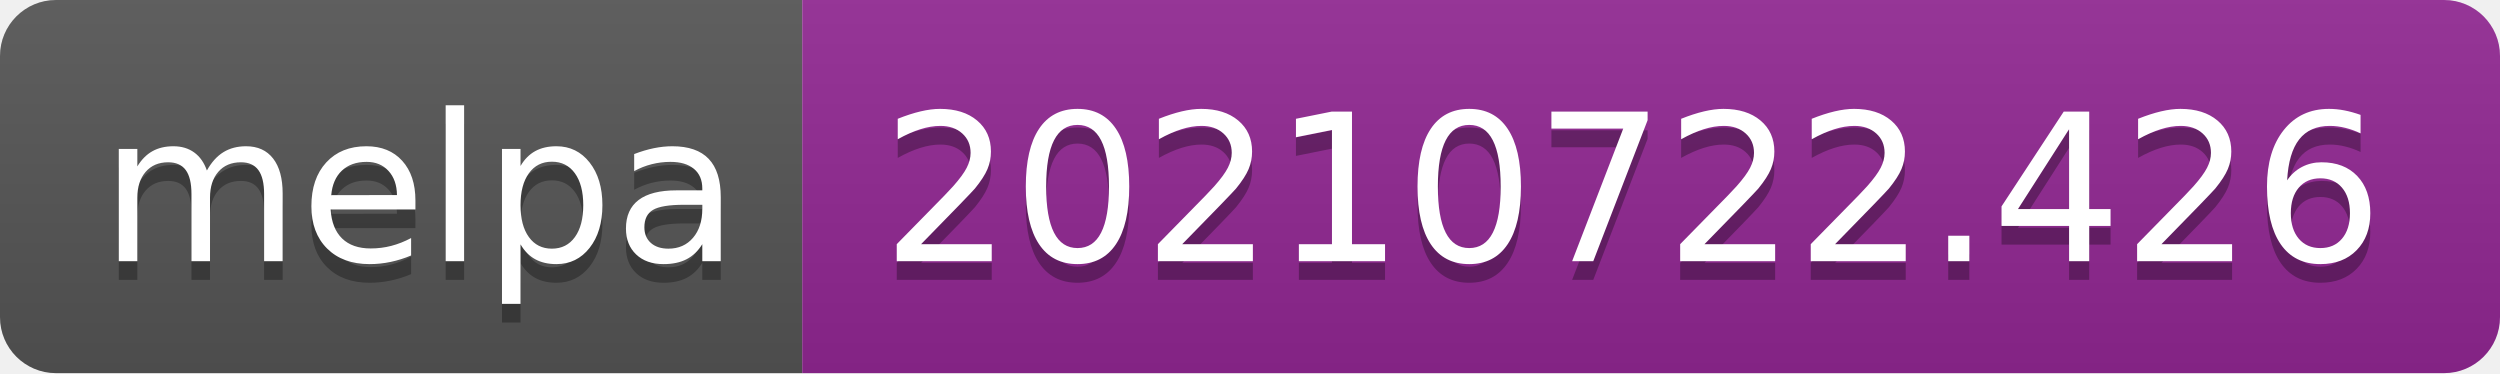
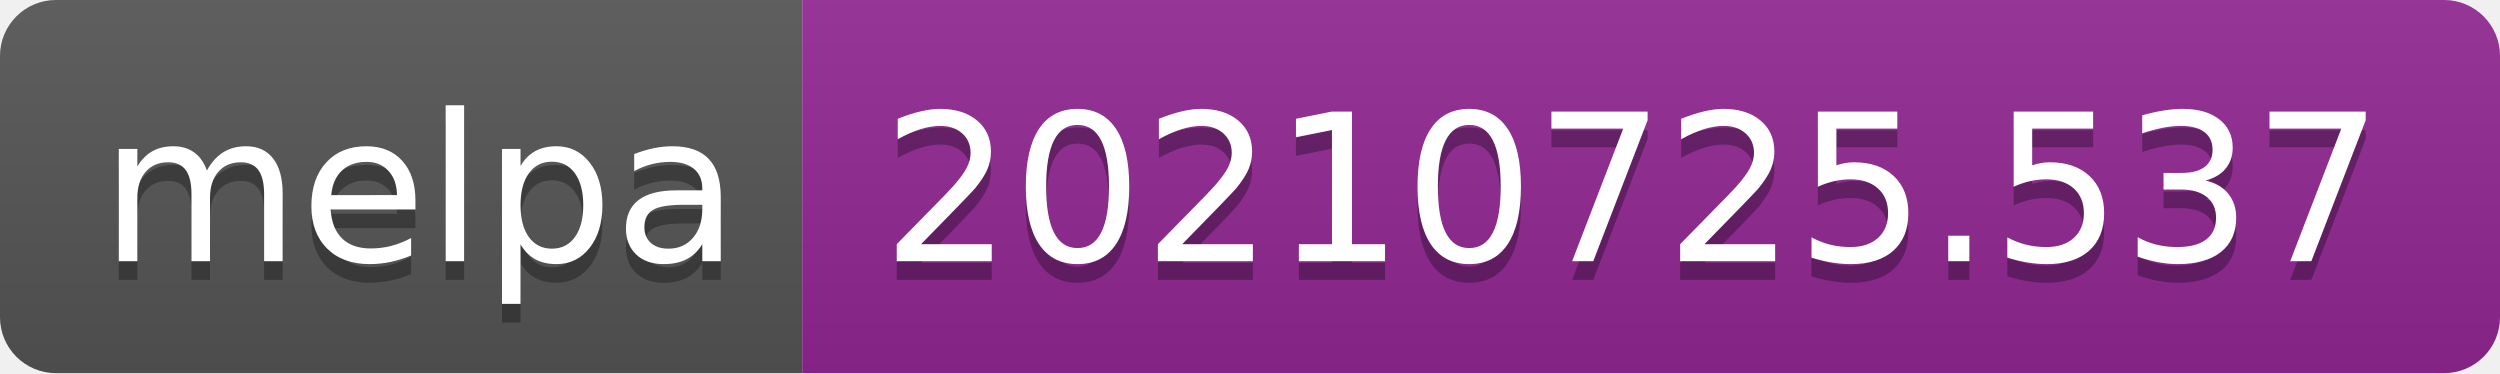
- <svg xmlns="http://www.w3.org/2000/svg" width="134" height="20" role="img" aria-label="melpa: 20210722.426">
+ <svg xmlns="http://www.w3.org/2000/svg" width="134" height="20" role="img" aria-label="melpa: 20210725.537">
  <linearGradient id="s" x2="0" y2="100%">
    <stop offset="0" stop-color="#bbb" stop-opacity=".1" />
    <stop offset="1" stop-opacity=".1" />
  </linearGradient>
  <clipPath id="r">
    <rect width="134" height="20" rx="3" fill="#fff" />
  </clipPath>
  <g clip-path="url(#r)">
    <rect width="43" height="20" fill="#555" />
    <rect x="43" width="91" height="20" fill="#922793" />
    <rect width="134" height="20" fill="url(#s)" />
  </g>
  <g fill="#fff" text-anchor="middle" font-family="Verdana,Geneva,DejaVu Sans,sans-serif" text-rendering="geometricPrecision" font-size="110">
    <text aria-hidden="true" x="225" y="150" fill="#010101" fill-opacity=".3" transform="scale(.1)" textLength="330">melpa</text>
    <text x="225" y="140" transform="scale(.1)" fill="#fff" textLength="330">melpa</text>
-     <text aria-hidden="true" x="875" y="150" fill="#010101" fill-opacity=".3" transform="scale(.1)" textLength="810">20210722.426</text>
-     <text x="875" y="140" transform="scale(.1)" fill="#fff" textLength="810">20210722.426</text>
+     <text aria-hidden="true" x="875" y="150" fill="#010101" fill-opacity=".3" transform="scale(.1)" textLength="810">20210725.537</text>
+     <text x="875" y="140" transform="scale(.1)" fill="#fff" textLength="810">20210725.537</text>
  </g>
</svg>
